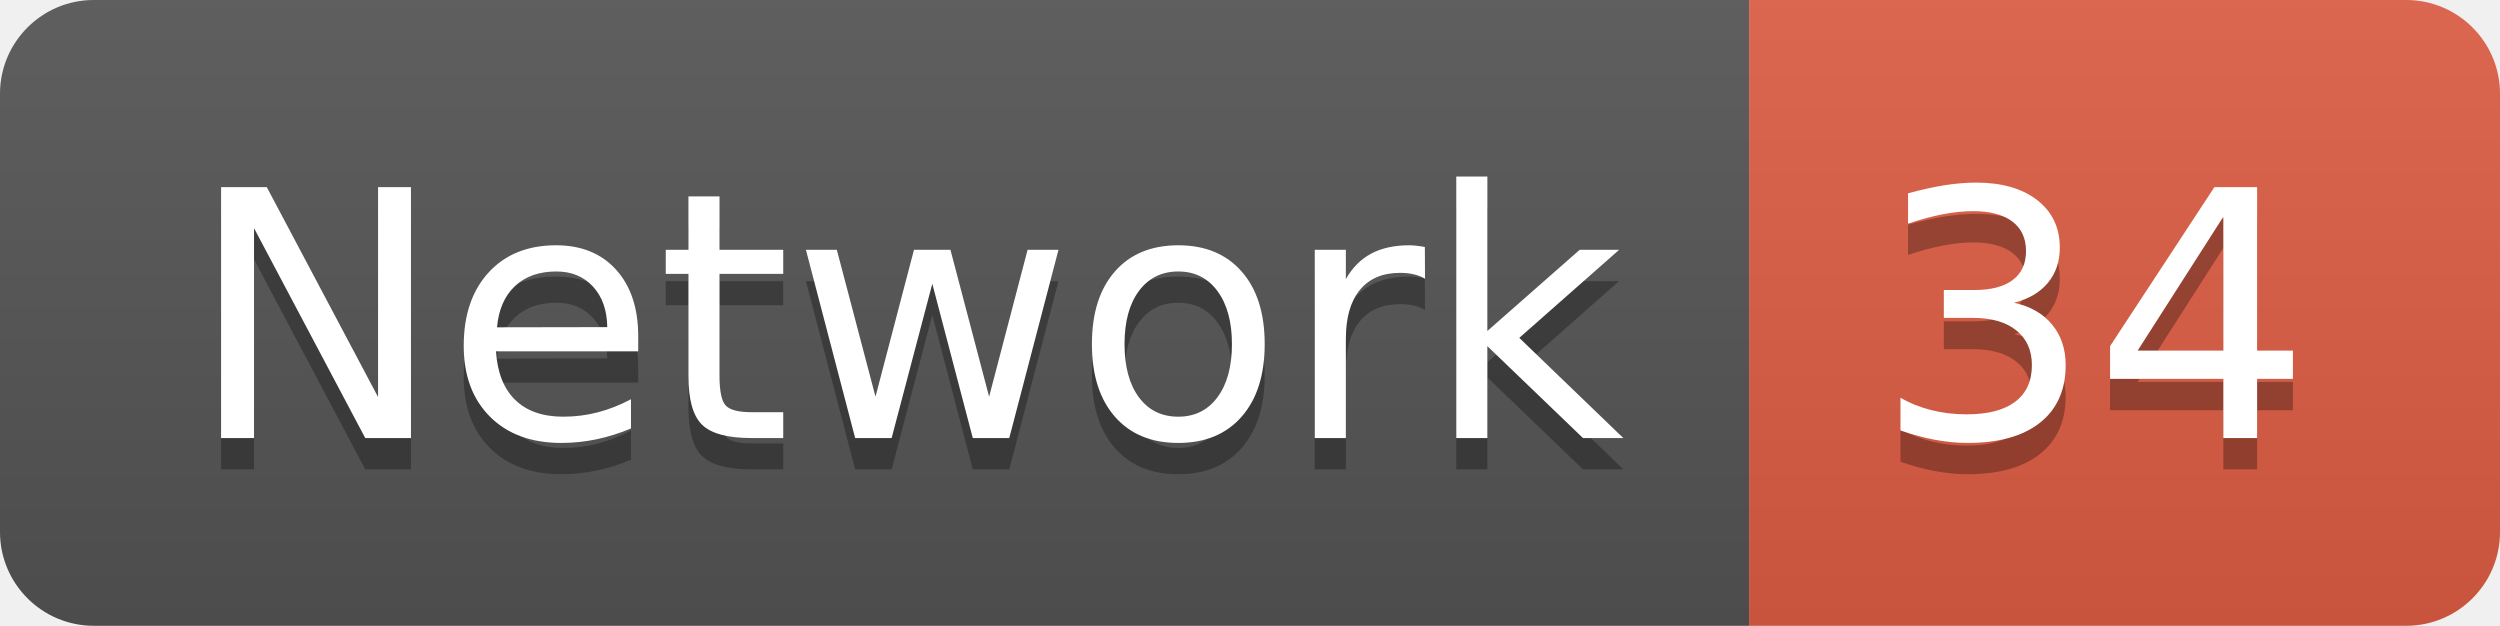
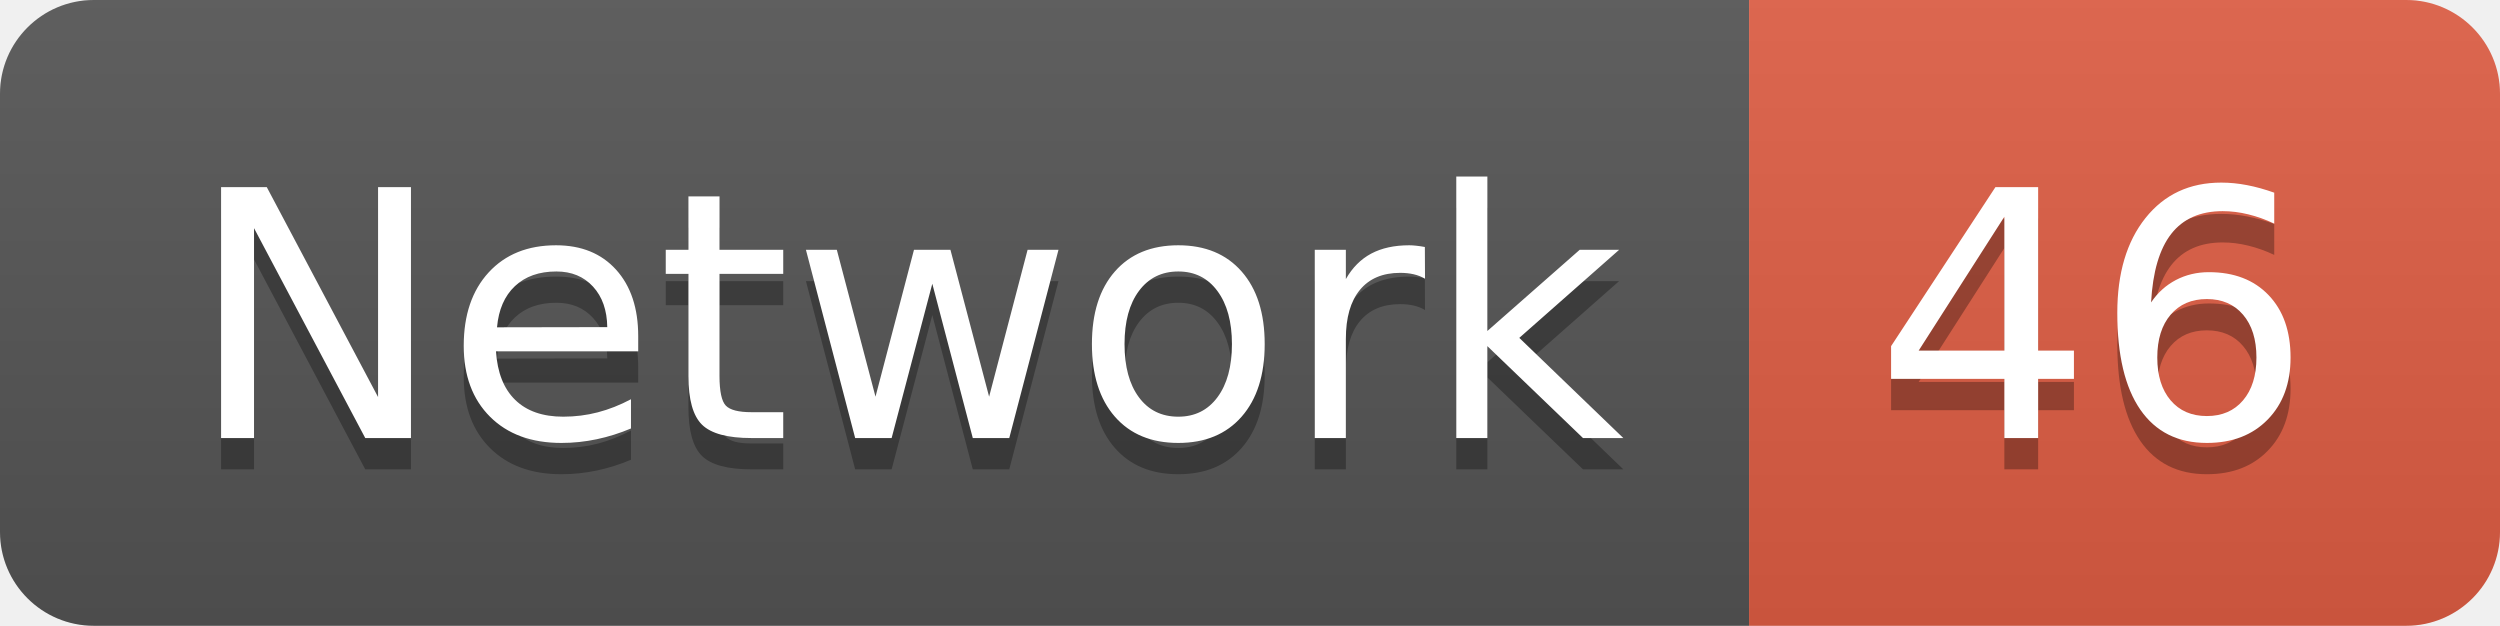
<svg xmlns="http://www.w3.org/2000/svg" width="79.9" height="20">
  <linearGradient id="smooth" x2="0" y2="100%">
    <stop offset="0" stop-color="#bbb" stop-opacity=".1" />
    <stop offset="1" stop-opacity=".1" />
  </linearGradient>
  <clipPath id="round">
    <rect width="79.9" height="20" rx="3" fill="#fff" />
  </clipPath>
  <g clip-path="url(#round)">
    <rect width="55.9" height="20" fill="#555" />
    <rect x="55.9" width="24.0" height="20" fill="#e05d44" />
    <rect width="79.9" height="20" fill="url(#smooth)" />
  </g>
  <g fill="#fff" text-anchor="middle" font-family="DejaVu Sans,Verdana,Geneva,sans-serif" font-size="110">
    <text x="289.5" y="150" fill="#010101" fill-opacity=".3" transform="scale(0.1)" textLength="459.0" lengthAdjust="spacing">Network</text>
    <text x="289.5" y="140" transform="scale(0.1)" textLength="459.0" lengthAdjust="spacing">Network</text>
-     <text x="669.0" y="150" fill="#010101" fill-opacity=".3" transform="scale(0.1)" textLength="140.0" lengthAdjust="spacing">34</text>
-     <text x="669.0" y="140" transform="scale(0.1)" textLength="140.0" lengthAdjust="spacing">34</text>
+     <text x="669.0" y="150" fill="#010101" fill-opacity=".3" transform="scale(0.1)" textLength="140.0" lengthAdjust="spacing">46</text>
+     <text x="669.0" y="140" transform="scale(0.1)" textLength="140.0" lengthAdjust="spacing">46</text>
  </g>
</svg>
